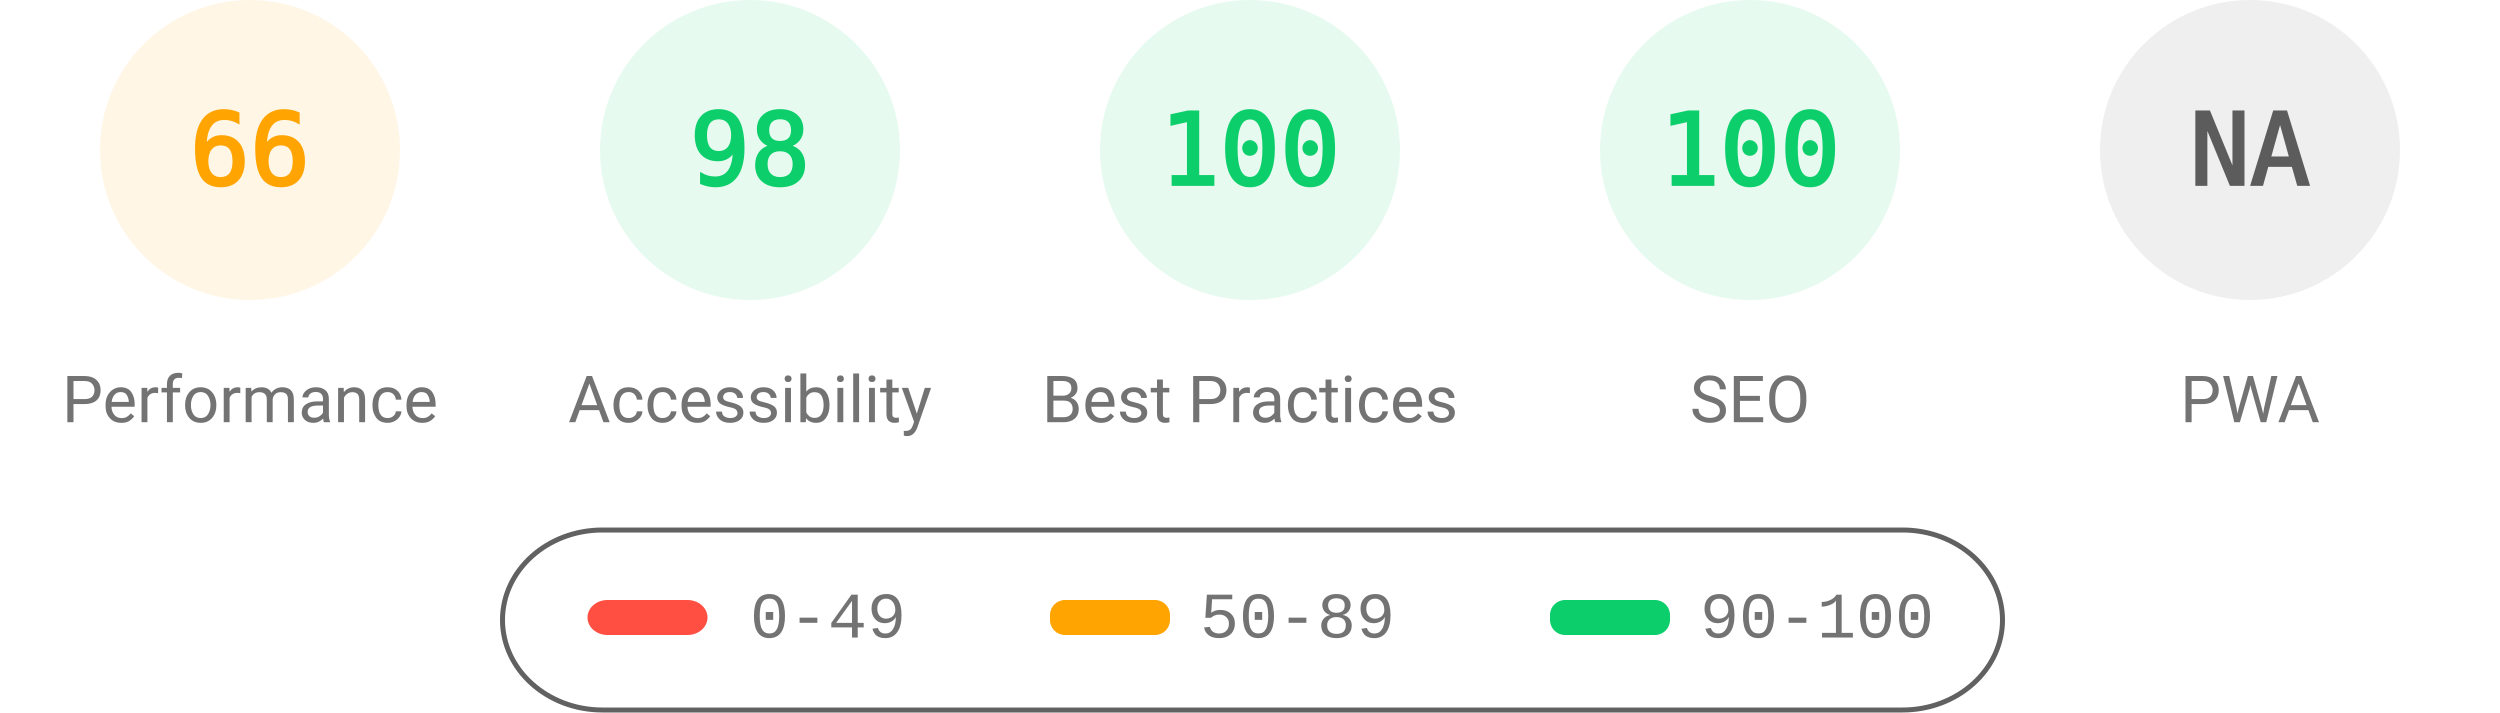
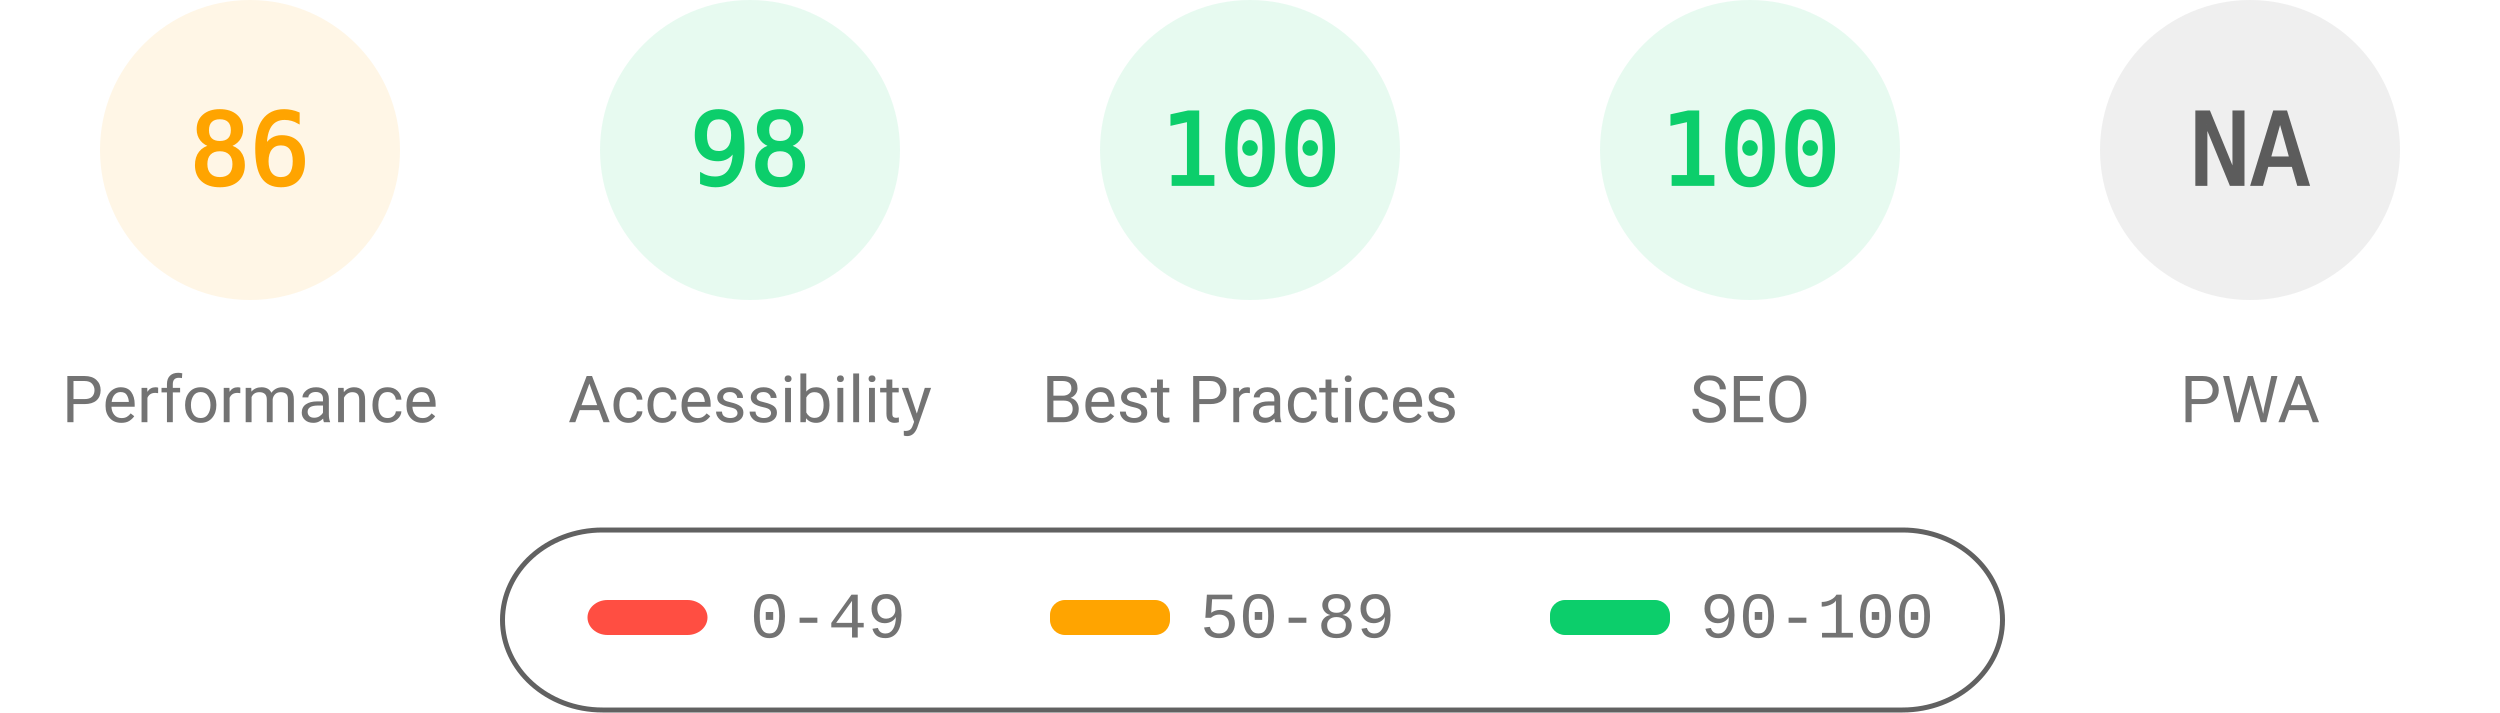
<svg xmlns="http://www.w3.org/2000/svg" fill="none" width="1000" height="285">
  <style>.gauge-base{opacity:.1}.gauge-arc{fill:none;animation-delay:250ms;stroke-linecap:round;transform:rotate(-90deg);transform-origin:100px 60px;animation:load-gauge 1s ease forwards}.guage-text{font-size:40px;font-family:monospace;text-align:center}.guage-red{color:#ff4e42;fill:#ff4e42;stroke:#ff4e42}.guage-orange{color:#ffa400;fill:#ffa400;stroke:#ffa400}.guage-green{color:#0cce6b;fill:#0cce6b;stroke:#0cce6b}.guage-undefined{color:#5c5c5c;fill:#5c5c5c;stroke:#5c5c5c}.guage-title{color:#737373;fill:#737373;stroke:none;font-size:26px;line-height:26px;font-family:Roboto,Halvetica,Arial,sans-serif}@keyframes load-gauge{from{stroke-dasharray:0 352.858}}</style>
  <svg class="guage-div guage-perf guage-orange" viewBox="0 0 200 200" width="200" height="200">
    <circle class="gauge-base" r="56" cx="100" cy="60" stroke-width="8" />
-     <circle class="gauge-arc guage-arc-1" r="56" cx="100" cy="60" stroke-width="8" style="stroke-dasharray:232.226,351.858" />
-     <text class="guage-text" x="100" y="60" alignment-baseline="central" dominant-baseline="central" text-anchor="middle">66</text>
+     <circle class="gauge-arc guage-arc-1" r="56" cx="100" cy="60" stroke-width="8" style="stroke-dasharray:302.598,351.858" />
+     <text class="guage-text" x="100" y="60" alignment-baseline="central" dominant-baseline="central" text-anchor="middle">86</text>
    <text class="guage-title" x="100" y="160" alignment-baseline="central" dominant-baseline="central" text-anchor="middle">Performance</text>
  </svg>
  <svg class="guage-div guage-acc guage-green" viewBox="0 0 200 200" width="200" height="200" x="200">
    <circle class="gauge-base" r="56" cx="100" cy="60" stroke-width="8" />
    <circle class="gauge-arc guage-arc-2" r="56" cx="100" cy="60" stroke-width="8" style="stroke-dasharray:344.821,351.858" />
    <text class="guage-text" x="100" y="60" alignment-baseline="central" dominant-baseline="central" text-anchor="middle">98</text>
    <text class="guage-title" x="100" y="160" alignment-baseline="central" dominant-baseline="central" text-anchor="middle">Accessibility</text>
  </svg>
  <svg class="guage-div guage-best guage-green" viewBox="0 0 200 200" width="200" height="200" x="400">
    <circle class="gauge-base" r="56" cx="100" cy="60" stroke-width="8" />
    <circle class="gauge-arc guage-arc-3" r="56" cx="100" cy="60" stroke-width="8" style="stroke-dasharray:351.858,351.858" />
    <text class="guage-text" x="100" y="60" alignment-baseline="central" dominant-baseline="central" text-anchor="middle">100</text>
    <text class="guage-title" x="100" y="160" alignment-baseline="central" dominant-baseline="central" text-anchor="middle">Best Practices</text>
  </svg>
  <svg class="guage-div guage-seo guage-green" viewBox="0 0 200 200" width="200" height="200" x="600">
    <circle class="gauge-base" r="56" cx="100" cy="60" stroke-width="8" />
    <circle class="gauge-arc guage-arc-4" r="56" cx="100" cy="60" stroke-width="8" style="stroke-dasharray:351.858,351.858" />
    <text class="guage-text" x="100" y="60" alignment-baseline="central" dominant-baseline="central" text-anchor="middle">100</text>
    <text class="guage-title" x="100" y="160" alignment-baseline="central" dominant-baseline="central" text-anchor="middle">SEO</text>
  </svg>
  <svg class="guage-div guage-pwa guage-undefined" viewBox="0 0 200 200" width="200" height="200" x="800">
    <circle class="gauge-base" r="56" cx="100" cy="60" stroke-width="8" />
    <circle class="gauge-arc guage-arc-4" r="56" cx="100" cy="60" stroke-width="8" style="stroke-dasharray:351.858,351.858" />
    <text class="guage-text" x="100" y="60" alignment-baseline="central" dominant-baseline="central" text-anchor="middle">NA</text>
    <text class="guage-title" x="100" y="160" alignment-baseline="central" dominant-baseline="central" text-anchor="middle">PWA</text>
  </svg>
  <svg width="604" height="76" x="200" y="210">
    <path fill="none" id="canvas_background" d="M-1-1h604v80H-1z" />
    <rect fill-opacity="0" stroke="#616161" stroke-width="2" rx="40" id="svg_2" height="72" width="600" y="2" x="1" fill="#000" />
    <rect stroke="#000" rx="8" id="svg_3" height="14" width="48" y="30" x="35" stroke-opacity="null" stroke-width="0" fill="#ff4e42" />
    <rect stroke="#000" rx="6" id="svg_4" height="14" width="48" y="30" x="220" stroke-opacity="null" stroke-width="0" fill="#ffa400" />
    <rect stroke="#000" rx="6" id="svg_5" height="14" width="48" y="30" x="420" stroke-opacity="null" stroke-width="0" fill="#0cce6b" />
    <text xml:space="preserve" text-anchor="start" font-family="'Courier New', Courier, monospace" font-size="26" id="svg_6" y="45" x="100" stroke-opacity="null" stroke-width="0" stroke="#000" fill="#737373">0-49</text>
    <text xml:space="preserve" text-anchor="start" font-family="'Courier New', Courier, monospace" font-size="26" id="svg_7" y="45" x="280" stroke-opacity="null" stroke-width="0" stroke="#000" fill="#737373">50-89</text>
    <text xml:space="preserve" text-anchor="start" font-family="'Courier New', Courier, monospace" font-size="26" id="svg_8" y="45" x="480" stroke-opacity="null" stroke-width="0" stroke="#000" fill="#737373">90-100</text>
  </svg>
</svg>
